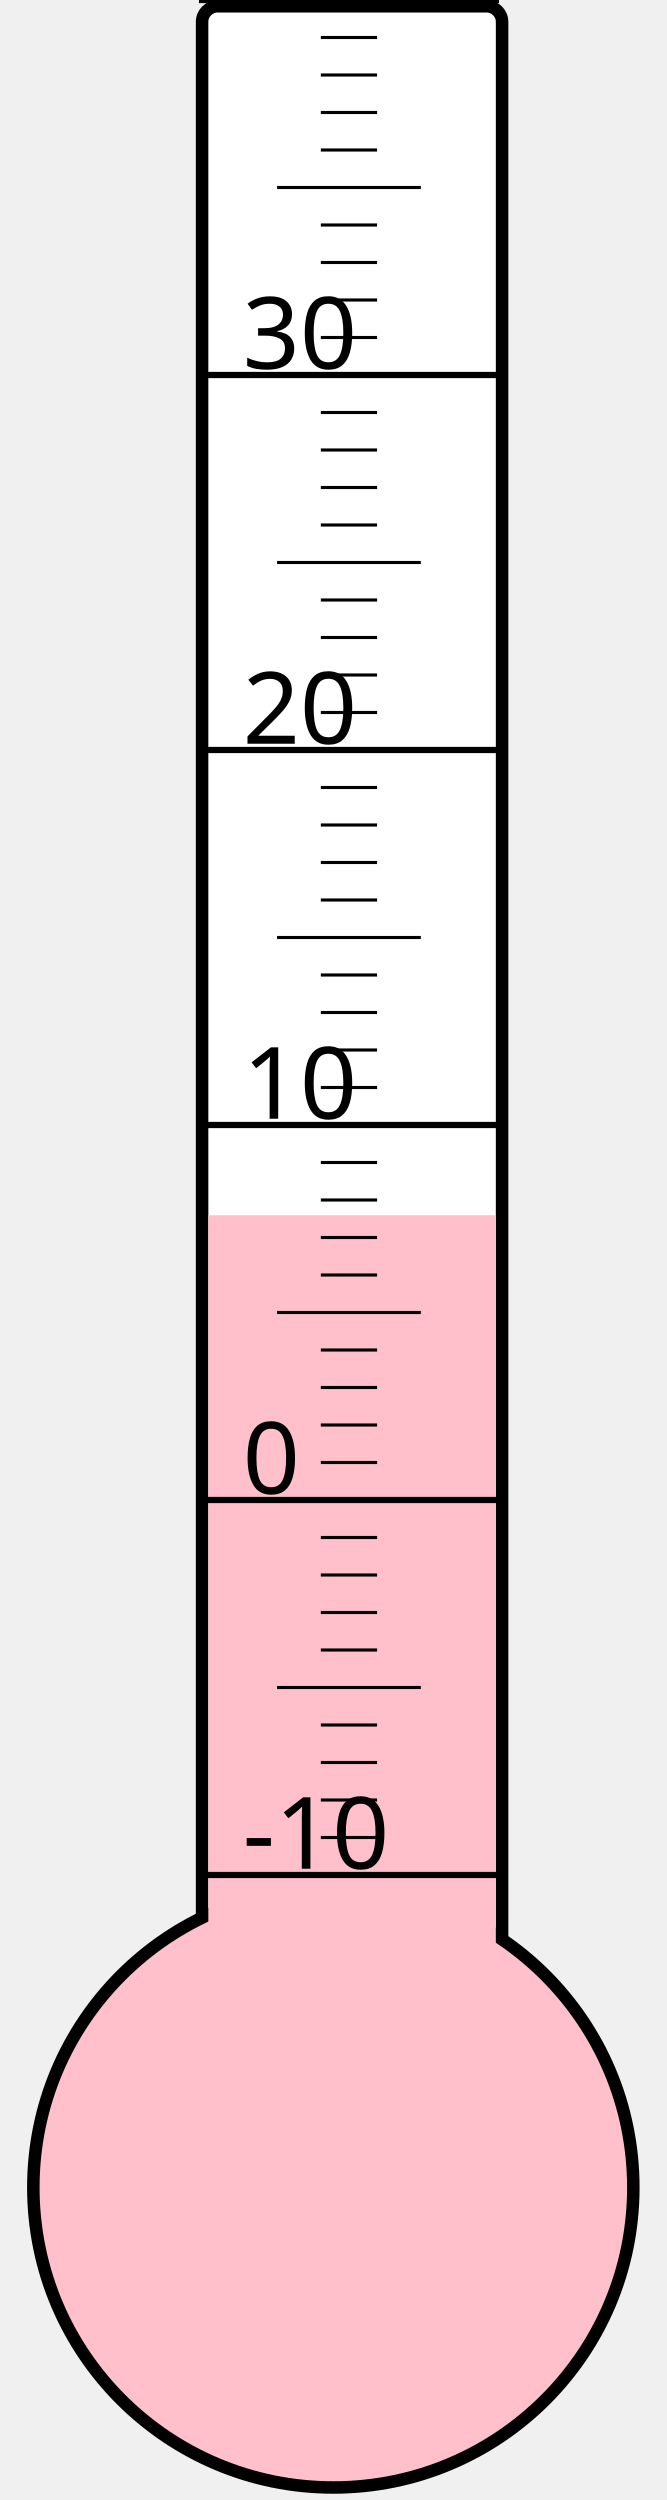
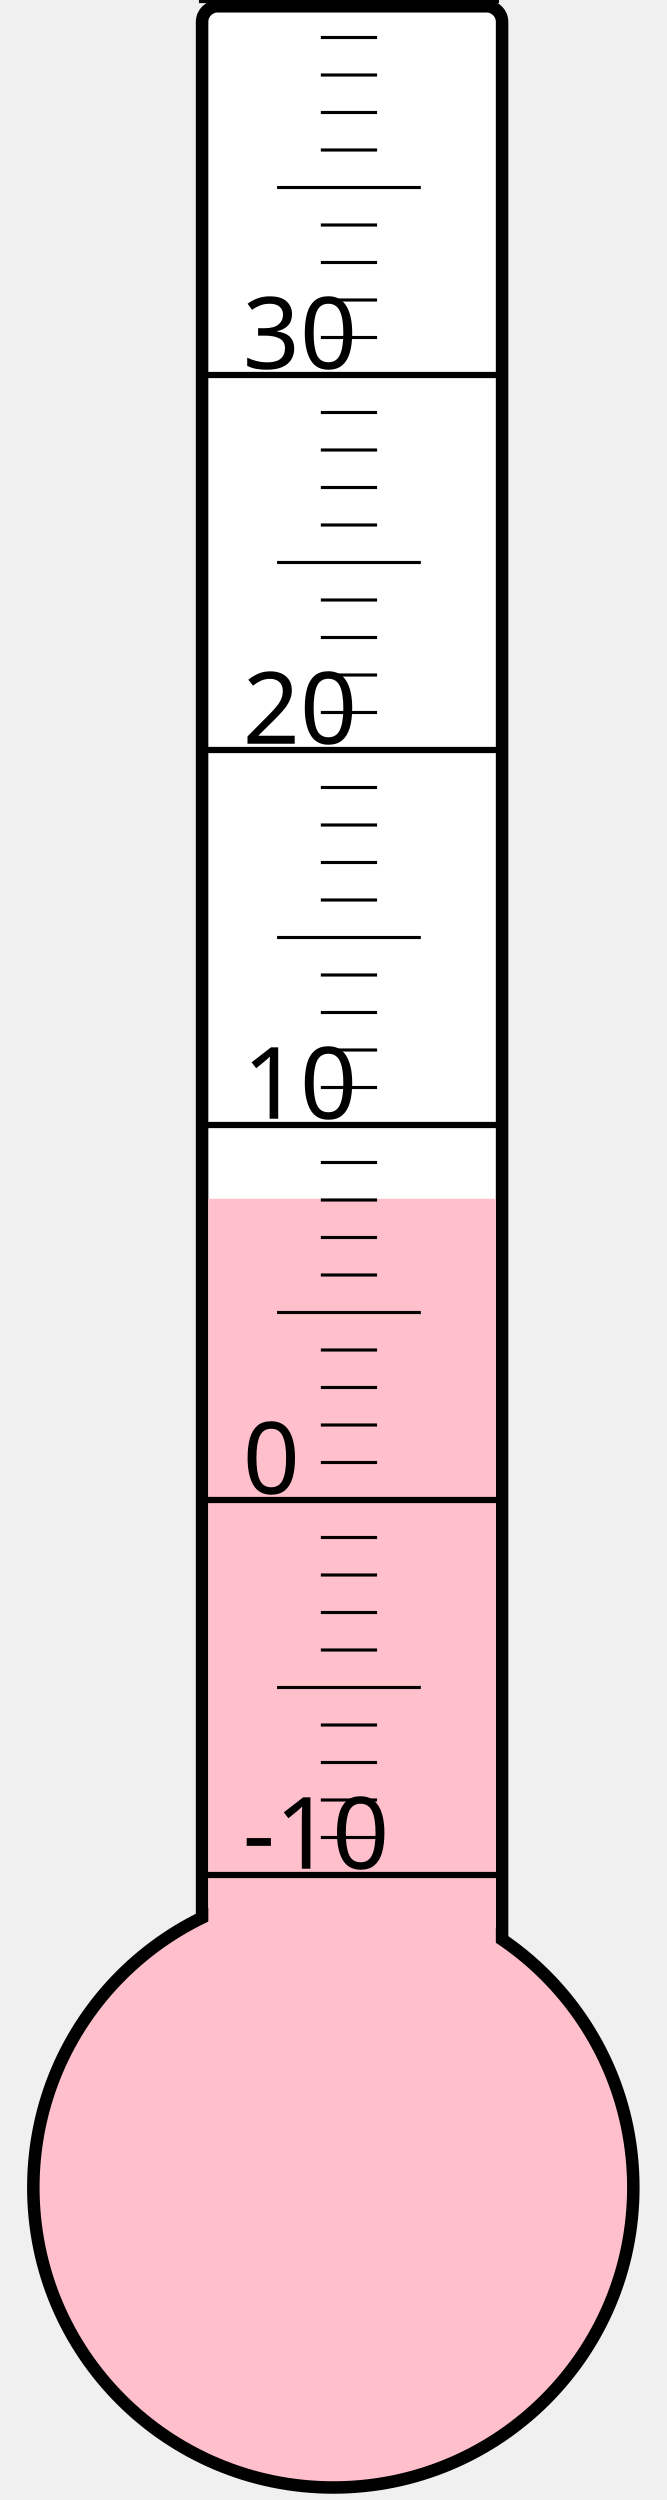
<svg xmlns="http://www.w3.org/2000/svg" width="40px" height="150px" viewBox="0 0 200 800">
  <rect width="200" height="800" x="0" y="0" style="fill: #ffffeb; fill-opacity: 0;" />
  <rect width="96" height="680" x="58" y="2" rx="5" ry="5" style="fill: white; fill-opacity: 1; stroke: black; stroke-width: 4;" />
  <circle cx="100" cy="700" r="96" style="fill: pink; stroke: black; stroke-width: 4;" />
-   <rect width="92" height="311.125" x="60" y="388.875" style="fill: pink; fill-opacity: 1; stroke-width: 0;" />
+   <rect width="92" height="316.375" x="60" y="383.625" style="fill: pink; fill-opacity: 1; stroke-width: 0;" />
  <text x="71" y="598" style="font-family: sans-serif; font-size: 24pt;">-10</text>
  <text x="71" y="478" style="font-family: sans-serif; font-size: 24pt;">0</text>
  <text x="71" y="358" style="font-family: sans-serif; font-size: 24pt;">10</text>
  <text x="71" y="238" style="font-family: sans-serif; font-size: 24pt;">20</text>
  <text x="71" y="118" style="font-family: sans-serif; font-size: 24pt;">30</text>
  <g style="stroke: black;">
    <line x1="57" y1="600" x2="153" y2="600" style="stroke-width: 2;" />
    <line x1="96" y1="588" x2="114" y2="588" style="stroke-width: 1;" />
    <line x1="96" y1="576" x2="114" y2="576" style="stroke-width: 1;" />
    <line x1="96" y1="564" x2="114" y2="564" style="stroke-width: 1;" />
    <line x1="96" y1="552" x2="114" y2="552" style="stroke-width: 1;" />
    <line x1="82" y1="540" x2="128" y2="540" style="stroke-width: 1;" />
    <line x1="96" y1="528" x2="114" y2="528" style="stroke-width: 1;" />
    <line x1="96" y1="516" x2="114" y2="516" style="stroke-width: 1;" />
    <line x1="96" y1="504" x2="114" y2="504" style="stroke-width: 1;" />
    <line x1="96" y1="492" x2="114" y2="492" style="stroke-width: 1;" />
    <line x1="57" y1="480" x2="153" y2="480" style="stroke-width: 2;" />
    <line x1="96" y1="468" x2="114" y2="468" style="stroke-width: 1;" />
    <line x1="96" y1="456" x2="114" y2="456" style="stroke-width: 1;" />
    <line x1="96" y1="444" x2="114" y2="444" style="stroke-width: 1;" />
    <line x1="96" y1="432" x2="114" y2="432" style="stroke-width: 1;" />
    <line x1="82" y1="420" x2="128" y2="420" style="stroke-width: 1;" />
    <line x1="96" y1="408" x2="114" y2="408" style="stroke-width: 1;" />
    <line x1="96" y1="396" x2="114" y2="396" style="stroke-width: 1;" />
    <line x1="96" y1="384" x2="114" y2="384" style="stroke-width: 1;" />
    <line x1="96" y1="372" x2="114" y2="372" style="stroke-width: 1;" />
    <line x1="57" y1="360" x2="153" y2="360" style="stroke-width: 2;" />
    <line x1="96" y1="348" x2="114" y2="348" style="stroke-width: 1;" />
    <line x1="96" y1="336" x2="114" y2="336" style="stroke-width: 1;" />
    <line x1="96" y1="324" x2="114" y2="324" style="stroke-width: 1;" />
    <line x1="96" y1="312" x2="114" y2="312" style="stroke-width: 1;" />
    <line x1="82" y1="300" x2="128" y2="300" style="stroke-width: 1;" />
    <line x1="96" y1="288" x2="114" y2="288" style="stroke-width: 1;" />
    <line x1="96" y1="276" x2="114" y2="276" style="stroke-width: 1;" />
    <line x1="96" y1="264" x2="114" y2="264" style="stroke-width: 1;" />
    <line x1="96" y1="252" x2="114" y2="252" style="stroke-width: 1;" />
    <line x1="57" y1="240" x2="153" y2="240" style="stroke-width: 2;" />
    <line x1="96" y1="228" x2="114" y2="228" style="stroke-width: 1;" />
    <line x1="96" y1="216" x2="114" y2="216" style="stroke-width: 1;" />
    <line x1="96" y1="204" x2="114" y2="204" style="stroke-width: 1;" />
    <line x1="96" y1="192" x2="114" y2="192" style="stroke-width: 1;" />
    <line x1="82" y1="180" x2="128" y2="180" style="stroke-width: 1;" />
    <line x1="96" y1="168" x2="114" y2="168" style="stroke-width: 1;" />
    <line x1="96" y1="156" x2="114" y2="156" style="stroke-width: 1;" />
    <line x1="96" y1="144" x2="114" y2="144" style="stroke-width: 1;" />
    <line x1="96" y1="132" x2="114" y2="132" style="stroke-width: 1;" />
    <line x1="57" y1="120" x2="153" y2="120" style="stroke-width: 2;" />
    <line x1="96" y1="108" x2="114" y2="108" style="stroke-width: 1;" />
    <line x1="96" y1="96" x2="114" y2="96" style="stroke-width: 1;" />
    <line x1="96" y1="84" x2="114" y2="84" style="stroke-width: 1;" />
    <line x1="96" y1="72" x2="114" y2="72" style="stroke-width: 1;" />
    <line x1="82" y1="60" x2="128" y2="60" style="stroke-width: 1;" />
    <line x1="96" y1="48" x2="114" y2="48" style="stroke-width: 1;" />
    <line x1="96" y1="36" x2="114" y2="36" style="stroke-width: 1;" />
    <line x1="96" y1="24" x2="114" y2="24" style="stroke-width: 1;" />
    <line x1="96" y1="12" x2="114" y2="12" style="stroke-width: 1;" />
    <line x1="57" y1="0" x2="153" y2="0" style="stroke-width: 2;" />
  </g>
</svg>
